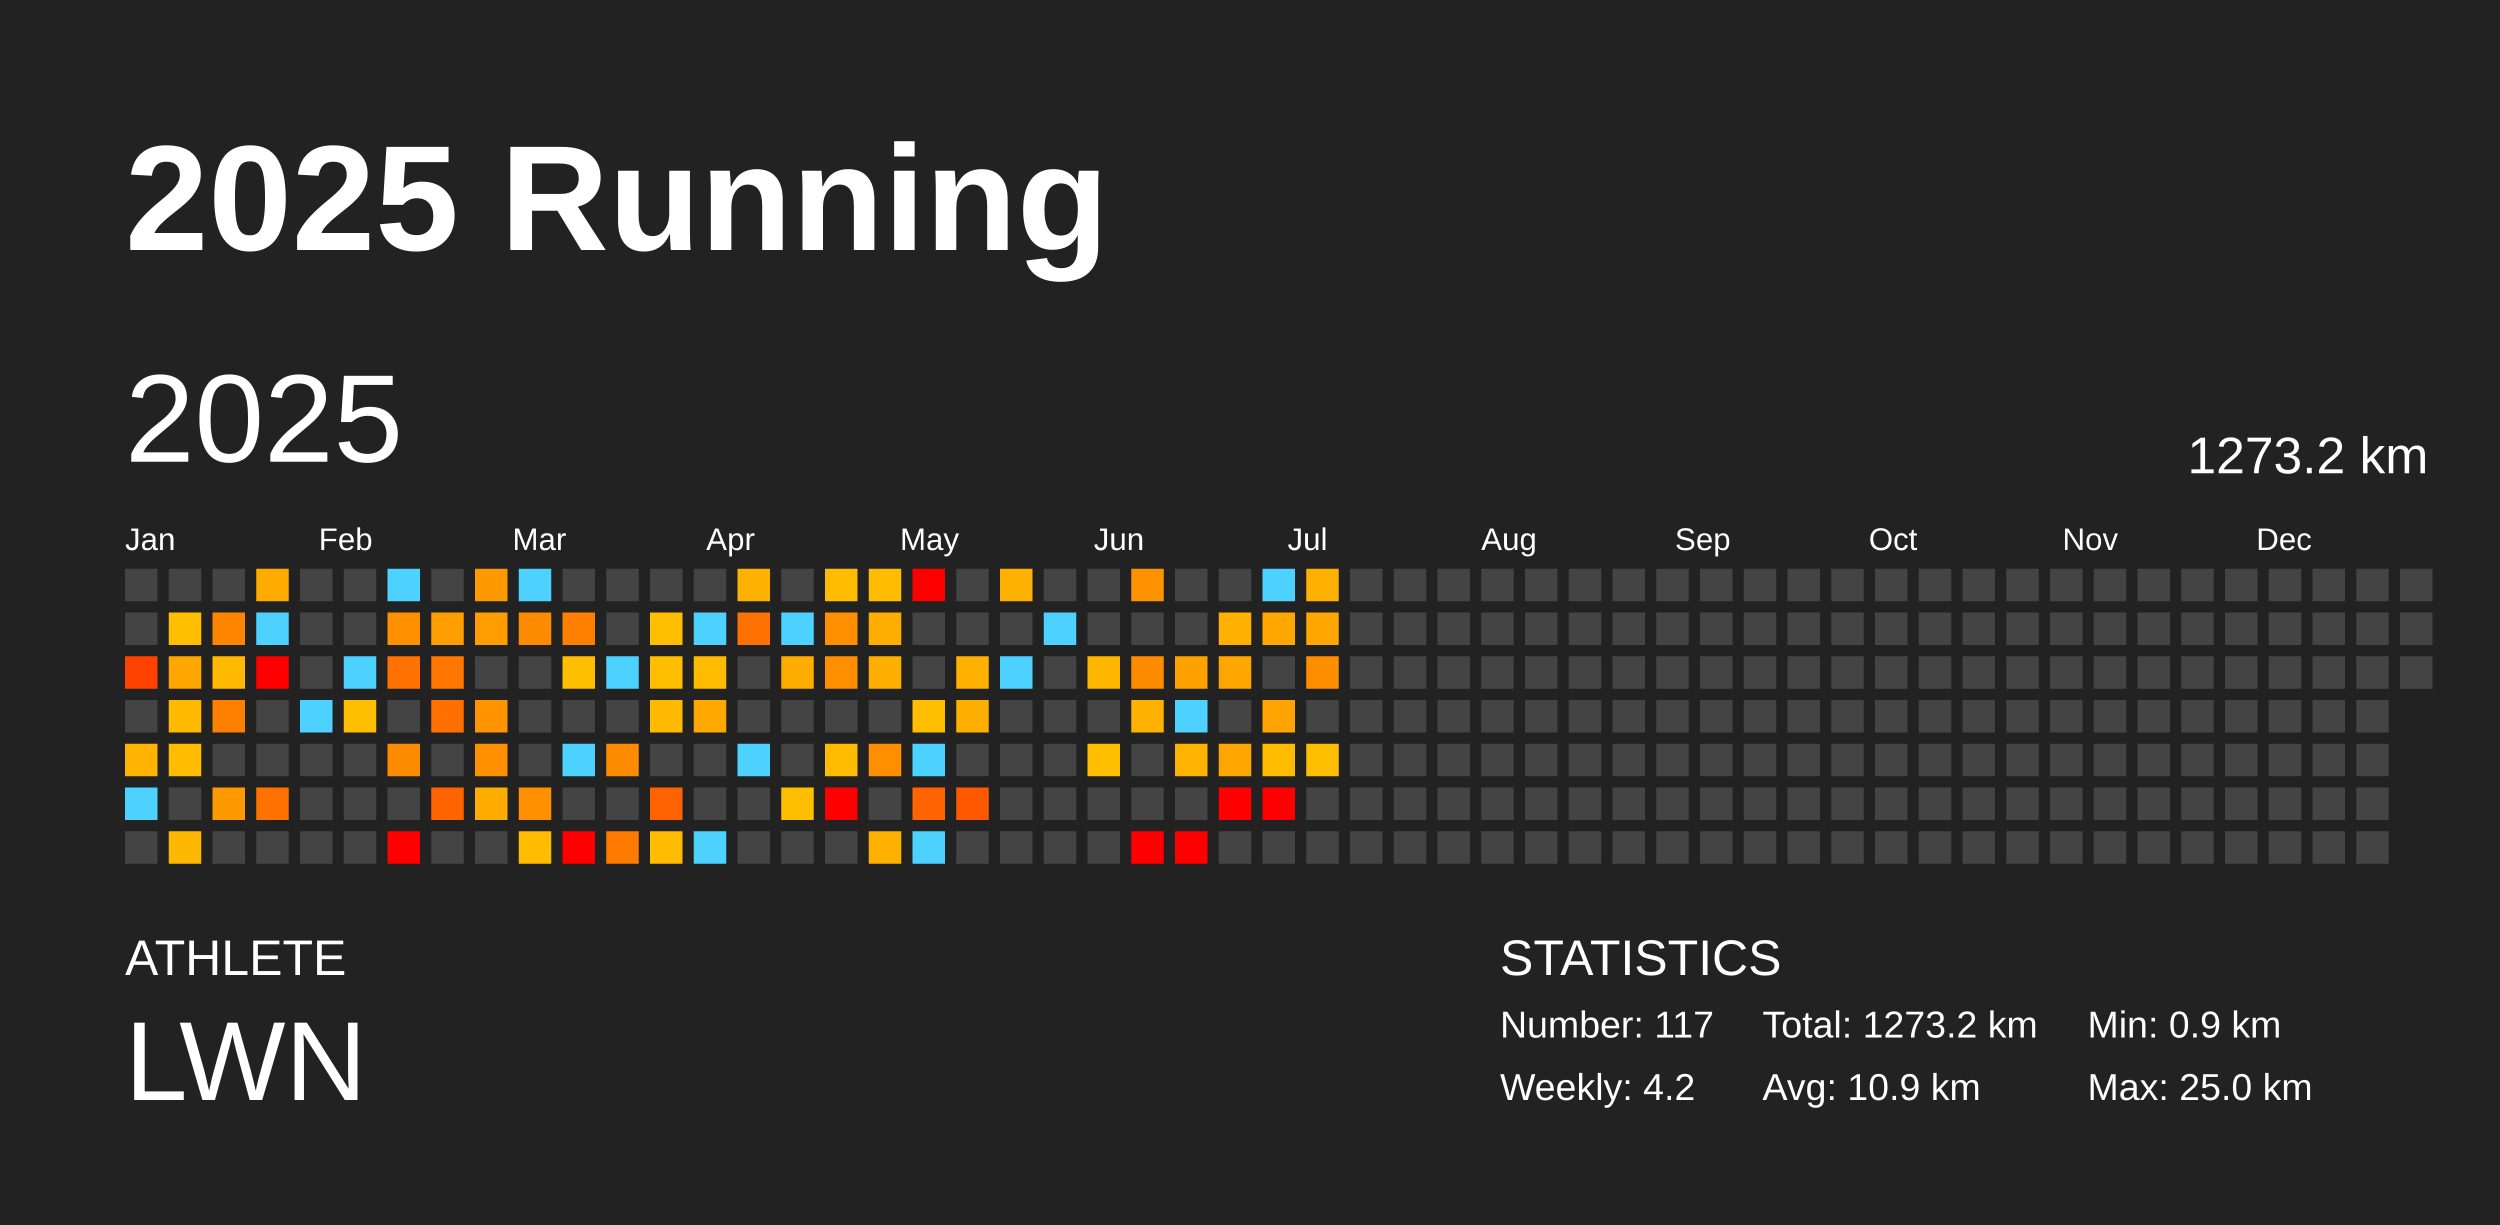
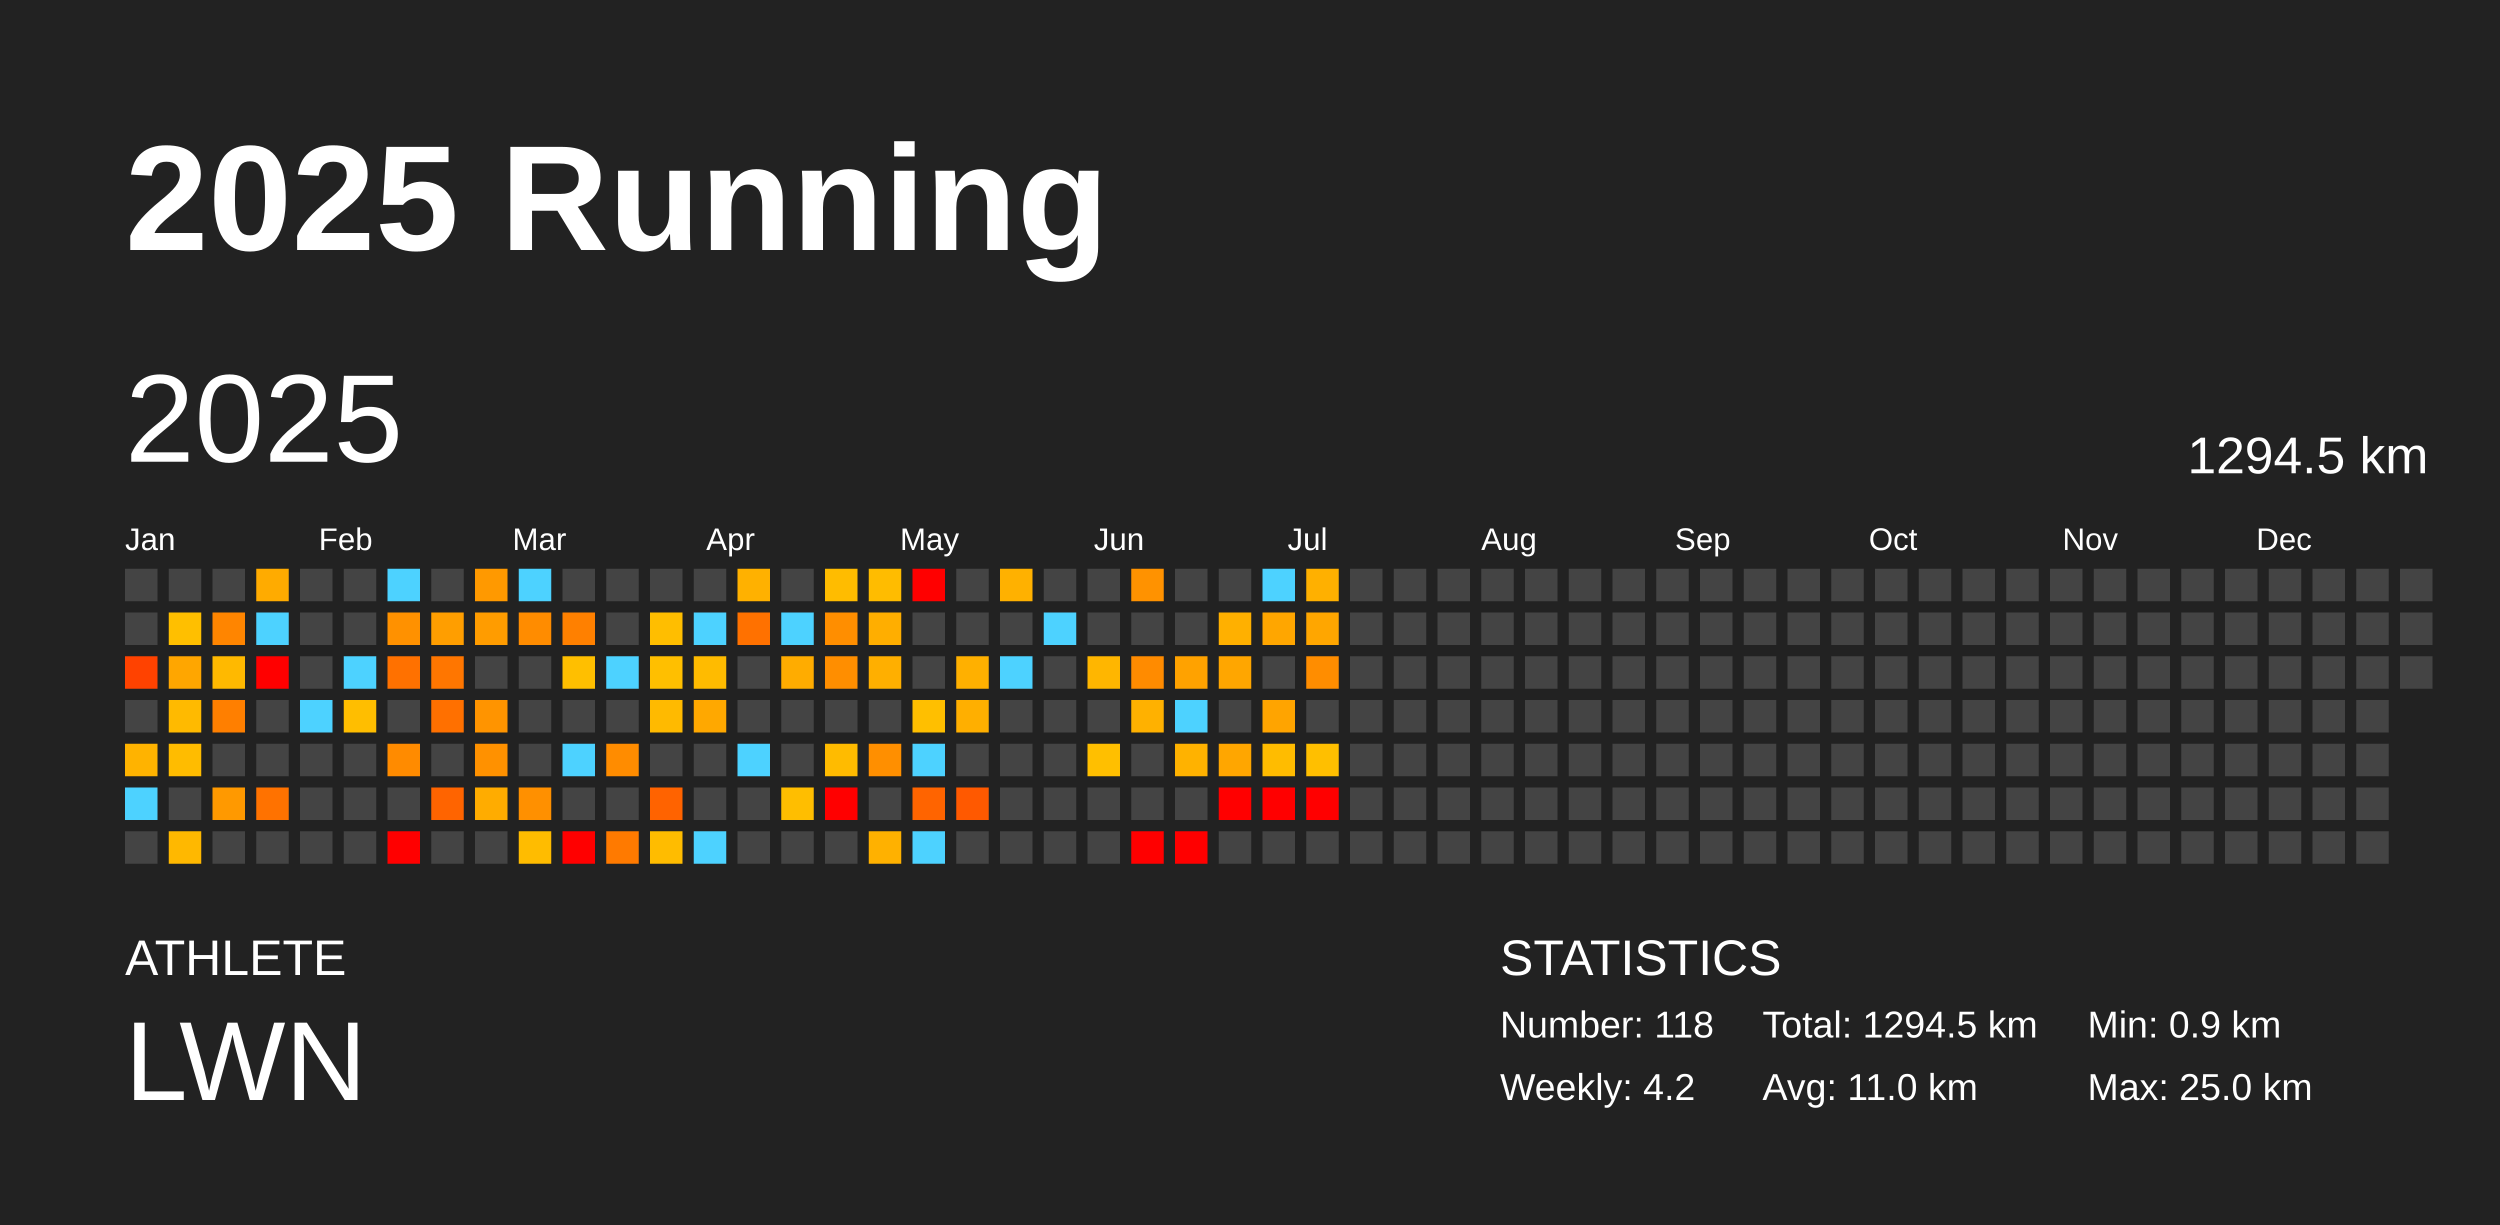
<svg xmlns="http://www.w3.org/2000/svg" baseProfile="full" height="98mm" version="1.1" viewBox="0,0,200,98" width="200mm">
  <defs />
  <rect fill="#222222" height="98" width="200" x="0" y="0" />
  <text fill="#FFFFFF" style="font-size:12px; font-family:Arial; font-weight:bold;" x="10" y="20">2025 Running</text>
  <text fill="#FFFFFF" style="font-size:4px; font-family:Arial" x="10" y="78">ATHLETE</text>
  <text fill="#FFFFFF" style="font-size:9px; font-family:Arial" x="10" y="88">LWN</text>
  <text fill="#FFFFFF" style="font-size:4px; font-family:Arial" x="120" y="78">STATISTICS</text>
-   <text fill="#FFFFFF" style="font-size:3px; font-family:Arial" x="120" y="83">Number: 117</text>
+   <text fill="#FFFFFF" style="font-size:3px; font-family:Arial" x="120" y="83">Number: 118</text>
  <text fill="#FFFFFF" style="font-size:3px; font-family:Arial" x="120" y="88">Weekly: 4.2</text>
-   <text fill="#FFFFFF" style="font-size:3px; font-family:Arial" x="141" y="83">Total: 1273.2 km</text>
-   <text fill="#FFFFFF" style="font-size:3px; font-family:Arial" x="141" y="88">Avg: 10.9 km</text>
+   <text fill="#FFFFFF" style="font-size:3px; font-family:Arial" x="141" y="83">Total: 1294.5 km</text>
+   <text fill="#FFFFFF" style="font-size:3px; font-family:Arial" x="141" y="88">Avg: 11.0 km</text>
  <text fill="#FFFFFF" style="font-size:3px; font-family:Arial" x="167" y="83">Min: 0.9 km</text>
  <text fill="#FFFFFF" style="font-size:3px; font-family:Arial" x="167" y="88">Max: 25.0 km</text>
  <text dominant-baseline="hanging" fill="#FFFFFF" style="font-size:10.0px; font-family:Arial;" x="10" y="30">2025</text>
-   <text dominant-baseline="hanging" fill="#FFFFFF" style="font-size:4.125px; font-family:Arial;" x="175" y="35">1273.2 km</text>
+   <text dominant-baseline="hanging" fill="#FFFFFF" style="font-size:4.125px; font-family:Arial;" x="175" y="35">1294.5 km</text>
  <text fill="#FFFFFF" style="font-size:2.5px; font-family:Arial" x="10.0" y="44">Jan</text>
  <text fill="#FFFFFF" style="font-size:2.5px; font-family:Arial" x="25.5" y="44">Feb</text>
  <text fill="#FFFFFF" style="font-size:2.5px; font-family:Arial" x="41.0" y="44">Mar</text>
  <text fill="#FFFFFF" style="font-size:2.5px; font-family:Arial" x="56.5" y="44">Apr</text>
  <text fill="#FFFFFF" style="font-size:2.5px; font-family:Arial" x="72.0" y="44">May</text>
  <text fill="#FFFFFF" style="font-size:2.5px; font-family:Arial" x="87.5" y="44">Jun</text>
  <text fill="#FFFFFF" style="font-size:2.5px; font-family:Arial" x="103.0" y="44">Jul</text>
  <text fill="#FFFFFF" style="font-size:2.5px; font-family:Arial" x="118.5" y="44">Aug</text>
  <text fill="#FFFFFF" style="font-size:2.5px; font-family:Arial" x="134.0" y="44">Sep</text>
  <text fill="#FFFFFF" style="font-size:2.5px; font-family:Arial" x="149.5" y="44">Oct</text>
  <text fill="#FFFFFF" style="font-size:2.5px; font-family:Arial" x="165.0" y="44">Nov</text>
  <text fill="#FFFFFF" style="font-size:2.5px; font-family:Arial" x="180.5" y="44">Dec</text>
  <rect fill="#444444" height="2.6" width="2.6" x="10.0" y="45.5" />
  <rect fill="#444444" height="2.6" width="2.6" x="10.0" y="49.0" />
  <rect fill="#ff4200" height="2.6" width="2.6" x="10.0" y="52.5" />
  <rect fill="#444444" height="2.6" width="2.6" x="10.0" y="56.0" />
  <rect fill="#ffb300" height="2.6" width="2.6" x="10.0" y="59.5" />
  <rect fill="#4dd2ff" height="2.6" width="2.6" x="10.0" y="63.0" />
  <rect fill="#444444" height="2.6" width="2.6" x="10.0" y="66.5" />
  <rect fill="#444444" height="2.6" width="2.6" x="13.5" y="45.5" />
  <rect fill="#ffbf00" height="2.6" width="2.6" x="13.5" y="49.0" />
  <rect fill="#ffa600" height="2.6" width="2.6" x="13.5" y="52.5" />
  <rect fill="#ffba00" height="2.6" width="2.6" x="13.5" y="56.0" />
  <rect fill="#ffbc00" height="2.6" width="2.6" x="13.5" y="59.5" />
  <rect fill="#444444" height="2.6" width="2.6" x="13.5" y="63.0" />
  <rect fill="#ffb800" height="2.6" width="2.6" x="13.5" y="66.5" />
  <rect fill="#444444" height="2.6" width="2.6" x="17.0" y="45.5" />
  <rect fill="#ff8500" height="2.6" width="2.6" x="17.0" y="49.0" />
  <rect fill="#ffb900" height="2.6" width="2.6" x="17.0" y="52.5" />
  <rect fill="#ff7f00" height="2.6" width="2.6" x="17.0" y="56.0" />
  <rect fill="#444444" height="2.6" width="2.6" x="17.0" y="59.5" />
  <rect fill="#ff9900" height="2.6" width="2.6" x="17.0" y="63.0" />
  <rect fill="#444444" height="2.6" width="2.6" x="17.0" y="66.5" />
  <rect fill="#ffab00" height="2.6" width="2.6" x="20.5" y="45.5" />
  <rect fill="#4dd2ff" height="2.6" width="2.6" x="20.5" y="49.0" />
  <rect fill="red" height="2.6" width="2.6" x="20.5" y="52.5" />
  <rect fill="#444444" height="2.6" width="2.6" x="20.5" y="56.0" />
  <rect fill="#444444" height="2.6" width="2.6" x="20.5" y="59.5" />
  <rect fill="#ff7200" height="2.6" width="2.6" x="20.5" y="63.0" />
  <rect fill="#444444" height="2.6" width="2.6" x="20.5" y="66.5" />
  <rect fill="#444444" height="2.6" width="2.6" x="24.0" y="45.5" />
  <rect fill="#444444" height="2.6" width="2.6" x="24.0" y="49.0" />
  <rect fill="#444444" height="2.6" width="2.6" x="24.0" y="52.5" />
  <rect fill="#4dd2ff" height="2.6" width="2.6" x="24.0" y="56.0" />
  <rect fill="#444444" height="2.6" width="2.6" x="24.0" y="59.5" />
  <rect fill="#444444" height="2.6" width="2.6" x="24.0" y="63.0" />
  <rect fill="#444444" height="2.6" width="2.6" x="24.0" y="66.5" />
  <rect fill="#444444" height="2.6" width="2.6" x="27.5" y="45.5" />
  <rect fill="#444444" height="2.6" width="2.6" x="27.5" y="49.0" />
  <rect fill="#4dd2ff" height="2.6" width="2.6" x="27.5" y="52.5" />
  <rect fill="#ffbe00" height="2.6" width="2.6" x="27.5" y="56.0" />
  <rect fill="#444444" height="2.6" width="2.6" x="27.5" y="59.5" />
  <rect fill="#444444" height="2.6" width="2.6" x="27.5" y="63.0" />
  <rect fill="#444444" height="2.6" width="2.6" x="27.5" y="66.5" />
  <rect fill="#4dd2ff" height="2.6" width="2.6" x="31.0" y="45.5" />
  <rect fill="#ff9100" height="2.6" width="2.6" x="31.0" y="49.0" />
  <rect fill="#ff7100" height="2.6" width="2.6" x="31.0" y="52.5" />
  <rect fill="#444444" height="2.6" width="2.6" x="31.0" y="56.0" />
  <rect fill="#ff8b00" height="2.6" width="2.6" x="31.0" y="59.5" />
  <rect fill="#444444" height="2.6" width="2.6" x="31.0" y="63.0" />
  <rect fill="red" height="2.6" width="2.6" x="31.0" y="66.5" />
  <rect fill="#444444" height="2.6" width="2.6" x="34.5" y="45.5" />
  <rect fill="#ff9e00" height="2.6" width="2.6" x="34.5" y="49.0" />
  <rect fill="#ff7600" height="2.6" width="2.6" x="34.5" y="52.5" />
  <rect fill="#ff7000" height="2.6" width="2.6" x="34.5" y="56.0" />
  <rect fill="#444444" height="2.6" width="2.6" x="34.5" y="59.5" />
  <rect fill="#ff6400" height="2.6" width="2.6" x="34.5" y="63.0" />
  <rect fill="#444444" height="2.6" width="2.6" x="34.5" y="66.5" />
  <rect fill="#ff9900" height="2.6" width="2.6" x="38.0" y="45.5" />
  <rect fill="#ff9c00" height="2.6" width="2.6" x="38.0" y="49.0" />
  <rect fill="#444444" height="2.6" width="2.6" x="38.0" y="52.5" />
  <rect fill="#ff9400" height="2.6" width="2.6" x="38.0" y="56.0" />
  <rect fill="#ff9100" height="2.6" width="2.6" x="38.0" y="59.5" />
  <rect fill="#ffac00" height="2.6" width="2.6" x="38.0" y="63.0" />
  <rect fill="#444444" height="2.6" width="2.6" x="38.0" y="66.5" />
  <rect fill="#4dd2ff" height="2.6" width="2.6" x="41.5" y="45.5" />
  <rect fill="#ff8c00" height="2.6" width="2.6" x="41.5" y="49.0" />
  <rect fill="#444444" height="2.6" width="2.6" x="41.5" y="52.5" />
  <rect fill="#444444" height="2.6" width="2.6" x="41.5" y="56.0" />
  <rect fill="#444444" height="2.6" width="2.6" x="41.5" y="59.5" />
  <rect fill="#ff9000" height="2.6" width="2.6" x="41.5" y="63.0" />
  <rect fill="#ffbc00" height="2.6" width="2.6" x="41.5" y="66.5" />
  <rect fill="#444444" height="2.6" width="2.6" x="45.0" y="45.5" />
  <rect fill="#ff8000" height="2.6" width="2.6" x="45.0" y="49.0" />
  <rect fill="#ffbf00" height="2.6" width="2.6" x="45.0" y="52.5" />
  <rect fill="#444444" height="2.6" width="2.6" x="45.0" y="56.0" />
  <rect fill="#4dd2ff" height="2.6" width="2.6" x="45.0" y="59.5" />
  <rect fill="#444444" height="2.6" width="2.6" x="45.0" y="63.0" />
  <rect fill="red" height="2.6" width="2.6" x="45.0" y="66.5" />
  <rect fill="#444444" height="2.6" width="2.6" x="48.5" y="45.5" />
  <rect fill="#444444" height="2.6" width="2.6" x="48.5" y="49.0" />
  <rect fill="#4dd2ff" height="2.6" width="2.6" x="48.5" y="52.5" />
  <rect fill="#444444" height="2.6" width="2.6" x="48.5" y="56.0" />
  <rect fill="#ff8c00" height="2.6" width="2.6" x="48.5" y="59.5" />
  <rect fill="#444444" height="2.6" width="2.6" x="48.5" y="63.0" />
  <rect fill="#ff7a00" height="2.6" width="2.6" x="48.5" y="66.5" />
  <rect fill="#444444" height="2.6" width="2.6" x="52.0" y="45.5" />
  <rect fill="#ffbe00" height="2.6" width="2.6" x="52.0" y="49.0" />
  <rect fill="#ffbf00" height="2.6" width="2.6" x="52.0" y="52.5" />
  <rect fill="#ffba00" height="2.6" width="2.6" x="52.0" y="56.0" />
  <rect fill="#444444" height="2.6" width="2.6" x="52.0" y="59.5" />
  <rect fill="#ff6300" height="2.6" width="2.6" x="52.0" y="63.0" />
  <rect fill="#ffbc00" height="2.6" width="2.6" x="52.0" y="66.5" />
  <rect fill="#444444" height="2.6" width="2.6" x="55.5" y="45.5" />
  <rect fill="#4dd2ff" height="2.6" width="2.6" x="55.5" y="49.0" />
  <rect fill="#ffbb00" height="2.6" width="2.6" x="55.5" y="52.5" />
  <rect fill="#ffa800" height="2.6" width="2.6" x="55.5" y="56.0" />
  <rect fill="#444444" height="2.6" width="2.6" x="55.5" y="59.5" />
  <rect fill="#444444" height="2.6" width="2.6" x="55.5" y="63.0" />
  <rect fill="#4dd2ff" height="2.6" width="2.6" x="55.5" y="66.5" />
  <rect fill="#ffb100" height="2.6" width="2.6" x="59.0" y="45.5" />
  <rect fill="#ff7100" height="2.6" width="2.6" x="59.0" y="49.0" />
  <rect fill="#444444" height="2.6" width="2.6" x="59.0" y="52.5" />
  <rect fill="#444444" height="2.6" width="2.6" x="59.0" y="56.0" />
  <rect fill="#4dd2ff" height="2.6" width="2.6" x="59.0" y="59.5" />
  <rect fill="#444444" height="2.6" width="2.6" x="59.0" y="63.0" />
  <rect fill="#444444" height="2.6" width="2.6" x="59.0" y="66.5" />
  <rect fill="#444444" height="2.6" width="2.6" x="62.5" y="45.5" />
  <rect fill="#4dd2ff" height="2.6" width="2.6" x="62.5" y="49.0" />
  <rect fill="#ffac00" height="2.6" width="2.6" x="62.5" y="52.5" />
  <rect fill="#444444" height="2.6" width="2.6" x="62.5" y="56.0" />
  <rect fill="#444444" height="2.6" width="2.6" x="62.5" y="59.5" />
  <rect fill="#ffbe00" height="2.6" width="2.6" x="62.5" y="63.0" />
  <rect fill="#444444" height="2.6" width="2.6" x="62.5" y="66.5" />
  <rect fill="#ffbc00" height="2.6" width="2.6" x="66.0" y="45.5" />
  <rect fill="#ff8e00" height="2.6" width="2.6" x="66.0" y="49.0" />
  <rect fill="#ff8e00" height="2.6" width="2.6" x="66.0" y="52.5" />
  <rect fill="#444444" height="2.6" width="2.6" x="66.0" y="56.0" />
  <rect fill="#ffbb00" height="2.6" width="2.6" x="66.0" y="59.5" />
  <rect fill="red" height="2.6" width="2.6" x="66.0" y="63.0" />
  <rect fill="#444444" height="2.6" width="2.6" x="66.0" y="66.5" />
  <rect fill="#ffbc00" height="2.6" width="2.6" x="69.5" y="45.5" />
  <rect fill="#ffae00" height="2.6" width="2.6" x="69.5" y="49.0" />
  <rect fill="#ffaf00" height="2.6" width="2.6" x="69.5" y="52.5" />
  <rect fill="#444444" height="2.6" width="2.6" x="69.5" y="56.0" />
  <rect fill="#ff8f00" height="2.6" width="2.6" x="69.5" y="59.5" />
  <rect fill="#444444" height="2.6" width="2.6" x="69.5" y="63.0" />
  <rect fill="#ffb100" height="2.6" width="2.6" x="69.5" y="66.5" />
  <rect fill="red" height="2.6" width="2.6" x="73.0" y="45.5" />
  <rect fill="#444444" height="2.6" width="2.6" x="73.0" y="49.0" />
  <rect fill="#444444" height="2.6" width="2.6" x="73.0" y="52.5" />
  <rect fill="#ffbf00" height="2.6" width="2.6" x="73.0" y="56.0" />
  <rect fill="#4dd2ff" height="2.6" width="2.6" x="73.0" y="59.5" />
  <rect fill="#ff6400" height="2.6" width="2.6" x="73.0" y="63.0" />
  <rect fill="#4dd2ff" height="2.6" width="2.6" x="73.0" y="66.5" />
  <rect fill="#444444" height="2.6" width="2.6" x="76.5" y="45.5" />
  <rect fill="#444444" height="2.6" width="2.6" x="76.5" y="49.0" />
  <rect fill="#ffb000" height="2.6" width="2.6" x="76.5" y="52.5" />
  <rect fill="#ffaf00" height="2.6" width="2.6" x="76.5" y="56.0" />
  <rect fill="#444444" height="2.6" width="2.6" x="76.5" y="59.5" />
  <rect fill="#ff5900" height="2.6" width="2.6" x="76.5" y="63.0" />
  <rect fill="#444444" height="2.6" width="2.6" x="76.5" y="66.5" />
  <rect fill="#ffb100" height="2.6" width="2.6" x="80.0" y="45.5" />
  <rect fill="#444444" height="2.6" width="2.6" x="80.0" y="49.0" />
  <rect fill="#4dd2ff" height="2.6" width="2.6" x="80.0" y="52.5" />
  <rect fill="#444444" height="2.6" width="2.6" x="80.0" y="56.0" />
  <rect fill="#444444" height="2.6" width="2.6" x="80.0" y="59.5" />
  <rect fill="#444444" height="2.6" width="2.6" x="80.0" y="63.0" />
  <rect fill="#444444" height="2.6" width="2.6" x="80.0" y="66.5" />
  <rect fill="#444444" height="2.6" width="2.6" x="83.5" y="45.5" />
  <rect fill="#4dd2ff" height="2.6" width="2.6" x="83.5" y="49.0" />
  <rect fill="#444444" height="2.6" width="2.6" x="83.5" y="52.5" />
  <rect fill="#444444" height="2.6" width="2.6" x="83.5" y="56.0" />
  <rect fill="#444444" height="2.6" width="2.6" x="83.5" y="59.5" />
  <rect fill="#444444" height="2.6" width="2.6" x="83.5" y="63.0" />
  <rect fill="#444444" height="2.6" width="2.6" x="83.5" y="66.5" />
  <rect fill="#444444" height="2.6" width="2.6" x="87.0" y="45.5" />
  <rect fill="#444444" height="2.6" width="2.6" x="87.0" y="49.0" />
  <rect fill="#ffb600" height="2.6" width="2.6" x="87.0" y="52.5" />
  <rect fill="#444444" height="2.6" width="2.6" x="87.0" y="56.0" />
  <rect fill="#ffbf00" height="2.6" width="2.6" x="87.0" y="59.5" />
  <rect fill="#444444" height="2.6" width="2.6" x="87.0" y="63.0" />
  <rect fill="#444444" height="2.6" width="2.6" x="87.0" y="66.5" />
  <rect fill="#ff9200" height="2.6" width="2.6" x="90.5" y="45.5" />
  <rect fill="#444444" height="2.6" width="2.6" x="90.5" y="49.0" />
  <rect fill="#ff8b00" height="2.6" width="2.6" x="90.5" y="52.5" />
  <rect fill="#ffb100" height="2.6" width="2.6" x="90.5" y="56.0" />
  <rect fill="#444444" height="2.6" width="2.6" x="90.5" y="59.5" />
  <rect fill="#444444" height="2.6" width="2.6" x="90.5" y="63.0" />
  <rect fill="red" height="2.6" width="2.6" x="90.5" y="66.5" />
  <rect fill="#444444" height="2.6" width="2.6" x="94.0" y="45.5" />
  <rect fill="#444444" height="2.6" width="2.6" x="94.0" y="49.0" />
  <rect fill="#ffa200" height="2.6" width="2.6" x="94.0" y="52.5" />
  <rect fill="#4dd2ff" height="2.6" width="2.6" x="94.0" y="56.0" />
  <rect fill="#ffb200" height="2.6" width="2.6" x="94.0" y="59.5" />
  <rect fill="#444444" height="2.6" width="2.6" x="94.0" y="63.0" />
  <rect fill="red" height="2.6" width="2.6" x="94.0" y="66.5" />
  <rect fill="#444444" height="2.6" width="2.6" x="97.5" y="45.5" />
  <rect fill="#ffb000" height="2.6" width="2.6" x="97.5" y="49.0" />
  <rect fill="#ffa600" height="2.6" width="2.6" x="97.5" y="52.5" />
  <rect fill="#444444" height="2.6" width="2.6" x="97.5" y="56.0" />
  <rect fill="#ffa600" height="2.6" width="2.6" x="97.5" y="59.5" />
  <rect fill="red" height="2.6" width="2.6" x="97.5" y="63.0" />
  <rect fill="#444444" height="2.6" width="2.6" x="97.5" y="66.5" />
  <rect fill="#4dd2ff" height="2.6" width="2.6" x="101.0" y="45.5" />
  <rect fill="#ffa600" height="2.6" width="2.6" x="101.0" y="49.0" />
  <rect fill="#444444" height="2.6" width="2.6" x="101.0" y="52.5" />
  <rect fill="#ffa400" height="2.6" width="2.6" x="101.0" y="56.0" />
  <rect fill="#ffbc00" height="2.6" width="2.6" x="101.0" y="59.5" />
  <rect fill="red" height="2.6" width="2.6" x="101.0" y="63.0" />
  <rect fill="#444444" height="2.6" width="2.6" x="101.0" y="66.5" />
  <rect fill="#ffb000" height="2.6" width="2.6" x="104.5" y="45.5" />
  <rect fill="#ffa600" height="2.6" width="2.6" x="104.5" y="49.0" />
  <rect fill="#ff8d00" height="2.6" width="2.6" x="104.5" y="52.5" />
  <rect fill="#444444" height="2.6" width="2.6" x="104.5" y="56.0" />
  <rect fill="#ffbf00" height="2.6" width="2.6" x="104.5" y="59.5" />
-   <rect fill="#444444" height="2.6" width="2.6" x="104.5" y="63.0" />
+   <rect fill="red" height="2.6" width="2.6" x="104.5" y="63.0" />
  <rect fill="#444444" height="2.6" width="2.6" x="104.5" y="66.5" />
  <rect fill="#444444" height="2.6" width="2.6" x="108.0" y="45.5" />
  <rect fill="#444444" height="2.6" width="2.6" x="108.0" y="49.0" />
  <rect fill="#444444" height="2.6" width="2.6" x="108.0" y="52.5" />
  <rect fill="#444444" height="2.6" width="2.6" x="108.0" y="56.0" />
  <rect fill="#444444" height="2.6" width="2.6" x="108.0" y="59.5" />
  <rect fill="#444444" height="2.6" width="2.6" x="108.0" y="63.0" />
  <rect fill="#444444" height="2.6" width="2.6" x="108.0" y="66.5" />
  <rect fill="#444444" height="2.6" width="2.6" x="111.5" y="45.5" />
  <rect fill="#444444" height="2.6" width="2.6" x="111.5" y="49.0" />
  <rect fill="#444444" height="2.6" width="2.6" x="111.5" y="52.5" />
  <rect fill="#444444" height="2.6" width="2.6" x="111.5" y="56.0" />
  <rect fill="#444444" height="2.6" width="2.6" x="111.5" y="59.5" />
  <rect fill="#444444" height="2.6" width="2.6" x="111.5" y="63.0" />
  <rect fill="#444444" height="2.6" width="2.6" x="111.5" y="66.5" />
  <rect fill="#444444" height="2.6" width="2.6" x="115.0" y="45.5" />
  <rect fill="#444444" height="2.6" width="2.6" x="115.0" y="49.0" />
  <rect fill="#444444" height="2.6" width="2.6" x="115.0" y="52.5" />
  <rect fill="#444444" height="2.6" width="2.6" x="115.0" y="56.0" />
  <rect fill="#444444" height="2.6" width="2.6" x="115.0" y="59.5" />
  <rect fill="#444444" height="2.6" width="2.6" x="115.0" y="63.0" />
  <rect fill="#444444" height="2.6" width="2.6" x="115.0" y="66.5" />
  <rect fill="#444444" height="2.6" width="2.6" x="118.5" y="45.5" />
  <rect fill="#444444" height="2.6" width="2.6" x="118.5" y="49.0" />
  <rect fill="#444444" height="2.6" width="2.6" x="118.5" y="52.5" />
  <rect fill="#444444" height="2.6" width="2.6" x="118.5" y="56.0" />
  <rect fill="#444444" height="2.6" width="2.6" x="118.5" y="59.5" />
  <rect fill="#444444" height="2.6" width="2.6" x="118.5" y="63.0" />
  <rect fill="#444444" height="2.6" width="2.6" x="118.5" y="66.5" />
  <rect fill="#444444" height="2.6" width="2.6" x="122.0" y="45.5" />
  <rect fill="#444444" height="2.6" width="2.6" x="122.0" y="49.0" />
  <rect fill="#444444" height="2.6" width="2.6" x="122.0" y="52.5" />
  <rect fill="#444444" height="2.6" width="2.6" x="122.0" y="56.0" />
  <rect fill="#444444" height="2.6" width="2.6" x="122.0" y="59.5" />
  <rect fill="#444444" height="2.6" width="2.6" x="122.0" y="63.0" />
  <rect fill="#444444" height="2.6" width="2.6" x="122.0" y="66.5" />
  <rect fill="#444444" height="2.6" width="2.6" x="125.5" y="45.5" />
  <rect fill="#444444" height="2.6" width="2.6" x="125.5" y="49.0" />
  <rect fill="#444444" height="2.6" width="2.6" x="125.5" y="52.5" />
  <rect fill="#444444" height="2.6" width="2.6" x="125.5" y="56.0" />
  <rect fill="#444444" height="2.6" width="2.6" x="125.5" y="59.5" />
  <rect fill="#444444" height="2.6" width="2.6" x="125.5" y="63.0" />
  <rect fill="#444444" height="2.6" width="2.6" x="125.5" y="66.5" />
  <rect fill="#444444" height="2.6" width="2.6" x="129.0" y="45.5" />
  <rect fill="#444444" height="2.6" width="2.6" x="129.0" y="49.0" />
  <rect fill="#444444" height="2.6" width="2.6" x="129.0" y="52.5" />
  <rect fill="#444444" height="2.6" width="2.6" x="129.0" y="56.0" />
  <rect fill="#444444" height="2.6" width="2.6" x="129.0" y="59.5" />
  <rect fill="#444444" height="2.6" width="2.6" x="129.0" y="63.0" />
  <rect fill="#444444" height="2.6" width="2.6" x="129.0" y="66.5" />
  <rect fill="#444444" height="2.6" width="2.6" x="132.5" y="45.5" />
  <rect fill="#444444" height="2.6" width="2.6" x="132.5" y="49.0" />
  <rect fill="#444444" height="2.6" width="2.6" x="132.5" y="52.5" />
  <rect fill="#444444" height="2.6" width="2.6" x="132.5" y="56.0" />
  <rect fill="#444444" height="2.6" width="2.6" x="132.5" y="59.5" />
  <rect fill="#444444" height="2.6" width="2.6" x="132.5" y="63.0" />
  <rect fill="#444444" height="2.6" width="2.6" x="132.5" y="66.5" />
  <rect fill="#444444" height="2.6" width="2.6" x="136.0" y="45.5" />
  <rect fill="#444444" height="2.6" width="2.6" x="136.0" y="49.0" />
  <rect fill="#444444" height="2.6" width="2.6" x="136.0" y="52.5" />
  <rect fill="#444444" height="2.6" width="2.6" x="136.0" y="56.0" />
  <rect fill="#444444" height="2.6" width="2.6" x="136.0" y="59.5" />
  <rect fill="#444444" height="2.6" width="2.6" x="136.0" y="63.0" />
  <rect fill="#444444" height="2.6" width="2.6" x="136.0" y="66.5" />
  <rect fill="#444444" height="2.6" width="2.6" x="139.5" y="45.5" />
  <rect fill="#444444" height="2.6" width="2.6" x="139.5" y="49.0" />
  <rect fill="#444444" height="2.6" width="2.6" x="139.5" y="52.5" />
  <rect fill="#444444" height="2.6" width="2.6" x="139.5" y="56.0" />
  <rect fill="#444444" height="2.6" width="2.6" x="139.5" y="59.5" />
  <rect fill="#444444" height="2.6" width="2.6" x="139.5" y="63.0" />
  <rect fill="#444444" height="2.6" width="2.6" x="139.5" y="66.5" />
  <rect fill="#444444" height="2.6" width="2.6" x="143.0" y="45.5" />
  <rect fill="#444444" height="2.6" width="2.6" x="143.0" y="49.0" />
  <rect fill="#444444" height="2.6" width="2.6" x="143.0" y="52.5" />
  <rect fill="#444444" height="2.6" width="2.6" x="143.0" y="56.0" />
  <rect fill="#444444" height="2.6" width="2.6" x="143.0" y="59.5" />
  <rect fill="#444444" height="2.6" width="2.6" x="143.0" y="63.0" />
  <rect fill="#444444" height="2.6" width="2.6" x="143.0" y="66.5" />
  <rect fill="#444444" height="2.6" width="2.6" x="146.5" y="45.5" />
  <rect fill="#444444" height="2.6" width="2.6" x="146.5" y="49.0" />
  <rect fill="#444444" height="2.6" width="2.6" x="146.5" y="52.5" />
  <rect fill="#444444" height="2.6" width="2.6" x="146.5" y="56.0" />
  <rect fill="#444444" height="2.6" width="2.6" x="146.5" y="59.5" />
  <rect fill="#444444" height="2.6" width="2.6" x="146.5" y="63.0" />
  <rect fill="#444444" height="2.6" width="2.6" x="146.5" y="66.5" />
  <rect fill="#444444" height="2.6" width="2.6" x="150.0" y="45.5" />
  <rect fill="#444444" height="2.6" width="2.6" x="150.0" y="49.0" />
  <rect fill="#444444" height="2.6" width="2.6" x="150.0" y="52.5" />
  <rect fill="#444444" height="2.6" width="2.6" x="150.0" y="56.0" />
  <rect fill="#444444" height="2.6" width="2.6" x="150.0" y="59.5" />
  <rect fill="#444444" height="2.6" width="2.6" x="150.0" y="63.0" />
  <rect fill="#444444" height="2.6" width="2.6" x="150.0" y="66.5" />
  <rect fill="#444444" height="2.6" width="2.6" x="153.5" y="45.5" />
  <rect fill="#444444" height="2.6" width="2.6" x="153.5" y="49.0" />
  <rect fill="#444444" height="2.6" width="2.6" x="153.5" y="52.5" />
  <rect fill="#444444" height="2.6" width="2.6" x="153.5" y="56.0" />
  <rect fill="#444444" height="2.6" width="2.6" x="153.5" y="59.5" />
  <rect fill="#444444" height="2.6" width="2.6" x="153.5" y="63.0" />
  <rect fill="#444444" height="2.6" width="2.6" x="153.5" y="66.5" />
  <rect fill="#444444" height="2.6" width="2.6" x="157.0" y="45.5" />
  <rect fill="#444444" height="2.6" width="2.6" x="157.0" y="49.0" />
  <rect fill="#444444" height="2.6" width="2.6" x="157.0" y="52.5" />
  <rect fill="#444444" height="2.6" width="2.6" x="157.0" y="56.0" />
  <rect fill="#444444" height="2.6" width="2.6" x="157.0" y="59.5" />
  <rect fill="#444444" height="2.6" width="2.6" x="157.0" y="63.0" />
  <rect fill="#444444" height="2.6" width="2.6" x="157.0" y="66.5" />
  <rect fill="#444444" height="2.6" width="2.6" x="160.5" y="45.5" />
  <rect fill="#444444" height="2.6" width="2.6" x="160.5" y="49.0" />
  <rect fill="#444444" height="2.6" width="2.6" x="160.5" y="52.5" />
  <rect fill="#444444" height="2.6" width="2.6" x="160.5" y="56.0" />
  <rect fill="#444444" height="2.6" width="2.6" x="160.5" y="59.5" />
  <rect fill="#444444" height="2.6" width="2.6" x="160.5" y="63.0" />
  <rect fill="#444444" height="2.6" width="2.6" x="160.5" y="66.5" />
  <rect fill="#444444" height="2.6" width="2.6" x="164.0" y="45.5" />
  <rect fill="#444444" height="2.6" width="2.6" x="164.0" y="49.0" />
  <rect fill="#444444" height="2.6" width="2.6" x="164.0" y="52.5" />
  <rect fill="#444444" height="2.6" width="2.6" x="164.0" y="56.0" />
  <rect fill="#444444" height="2.6" width="2.6" x="164.0" y="59.5" />
  <rect fill="#444444" height="2.6" width="2.6" x="164.0" y="63.0" />
  <rect fill="#444444" height="2.6" width="2.6" x="164.0" y="66.5" />
  <rect fill="#444444" height="2.6" width="2.6" x="167.5" y="45.5" />
  <rect fill="#444444" height="2.6" width="2.6" x="167.5" y="49.0" />
  <rect fill="#444444" height="2.6" width="2.6" x="167.5" y="52.5" />
  <rect fill="#444444" height="2.6" width="2.6" x="167.5" y="56.0" />
  <rect fill="#444444" height="2.6" width="2.6" x="167.5" y="59.5" />
  <rect fill="#444444" height="2.6" width="2.6" x="167.5" y="63.0" />
  <rect fill="#444444" height="2.6" width="2.6" x="167.5" y="66.5" />
  <rect fill="#444444" height="2.6" width="2.6" x="171.0" y="45.5" />
  <rect fill="#444444" height="2.6" width="2.6" x="171.0" y="49.0" />
  <rect fill="#444444" height="2.6" width="2.6" x="171.0" y="52.5" />
  <rect fill="#444444" height="2.6" width="2.6" x="171.0" y="56.0" />
  <rect fill="#444444" height="2.6" width="2.6" x="171.0" y="59.5" />
  <rect fill="#444444" height="2.6" width="2.6" x="171.0" y="63.0" />
  <rect fill="#444444" height="2.6" width="2.6" x="171.0" y="66.5" />
  <rect fill="#444444" height="2.6" width="2.6" x="174.5" y="45.5" />
  <rect fill="#444444" height="2.6" width="2.6" x="174.5" y="49.0" />
  <rect fill="#444444" height="2.6" width="2.6" x="174.5" y="52.5" />
  <rect fill="#444444" height="2.6" width="2.6" x="174.5" y="56.0" />
  <rect fill="#444444" height="2.6" width="2.6" x="174.5" y="59.5" />
  <rect fill="#444444" height="2.6" width="2.6" x="174.5" y="63.0" />
  <rect fill="#444444" height="2.6" width="2.6" x="174.5" y="66.5" />
  <rect fill="#444444" height="2.6" width="2.6" x="178.0" y="45.5" />
  <rect fill="#444444" height="2.6" width="2.6" x="178.0" y="49.0" />
  <rect fill="#444444" height="2.6" width="2.6" x="178.0" y="52.5" />
  <rect fill="#444444" height="2.6" width="2.6" x="178.0" y="56.0" />
  <rect fill="#444444" height="2.6" width="2.6" x="178.0" y="59.5" />
  <rect fill="#444444" height="2.6" width="2.6" x="178.0" y="63.0" />
  <rect fill="#444444" height="2.6" width="2.6" x="178.0" y="66.5" />
  <rect fill="#444444" height="2.6" width="2.6" x="181.5" y="45.5" />
  <rect fill="#444444" height="2.6" width="2.6" x="181.5" y="49.0" />
  <rect fill="#444444" height="2.6" width="2.6" x="181.5" y="52.5" />
  <rect fill="#444444" height="2.6" width="2.6" x="181.5" y="56.0" />
  <rect fill="#444444" height="2.6" width="2.6" x="181.5" y="59.5" />
  <rect fill="#444444" height="2.6" width="2.6" x="181.5" y="63.0" />
  <rect fill="#444444" height="2.6" width="2.6" x="181.5" y="66.5" />
  <rect fill="#444444" height="2.6" width="2.6" x="185.0" y="45.5" />
  <rect fill="#444444" height="2.6" width="2.6" x="185.0" y="49.0" />
  <rect fill="#444444" height="2.6" width="2.6" x="185.0" y="52.5" />
  <rect fill="#444444" height="2.6" width="2.6" x="185.0" y="56.0" />
  <rect fill="#444444" height="2.6" width="2.6" x="185.0" y="59.5" />
  <rect fill="#444444" height="2.6" width="2.6" x="185.0" y="63.0" />
  <rect fill="#444444" height="2.6" width="2.6" x="185.0" y="66.5" />
  <rect fill="#444444" height="2.6" width="2.6" x="188.5" y="45.5" />
  <rect fill="#444444" height="2.6" width="2.6" x="188.5" y="49.0" />
  <rect fill="#444444" height="2.6" width="2.6" x="188.5" y="52.5" />
  <rect fill="#444444" height="2.6" width="2.6" x="188.5" y="56.0" />
  <rect fill="#444444" height="2.6" width="2.6" x="188.5" y="59.5" />
  <rect fill="#444444" height="2.6" width="2.6" x="188.5" y="63.0" />
  <rect fill="#444444" height="2.6" width="2.6" x="188.5" y="66.5" />
  <rect fill="#444444" height="2.6" width="2.6" x="192.0" y="45.5" />
  <rect fill="#444444" height="2.6" width="2.6" x="192.0" y="49.0" />
  <rect fill="#444444" height="2.6" width="2.6" x="192.0" y="52.5" />
</svg>
